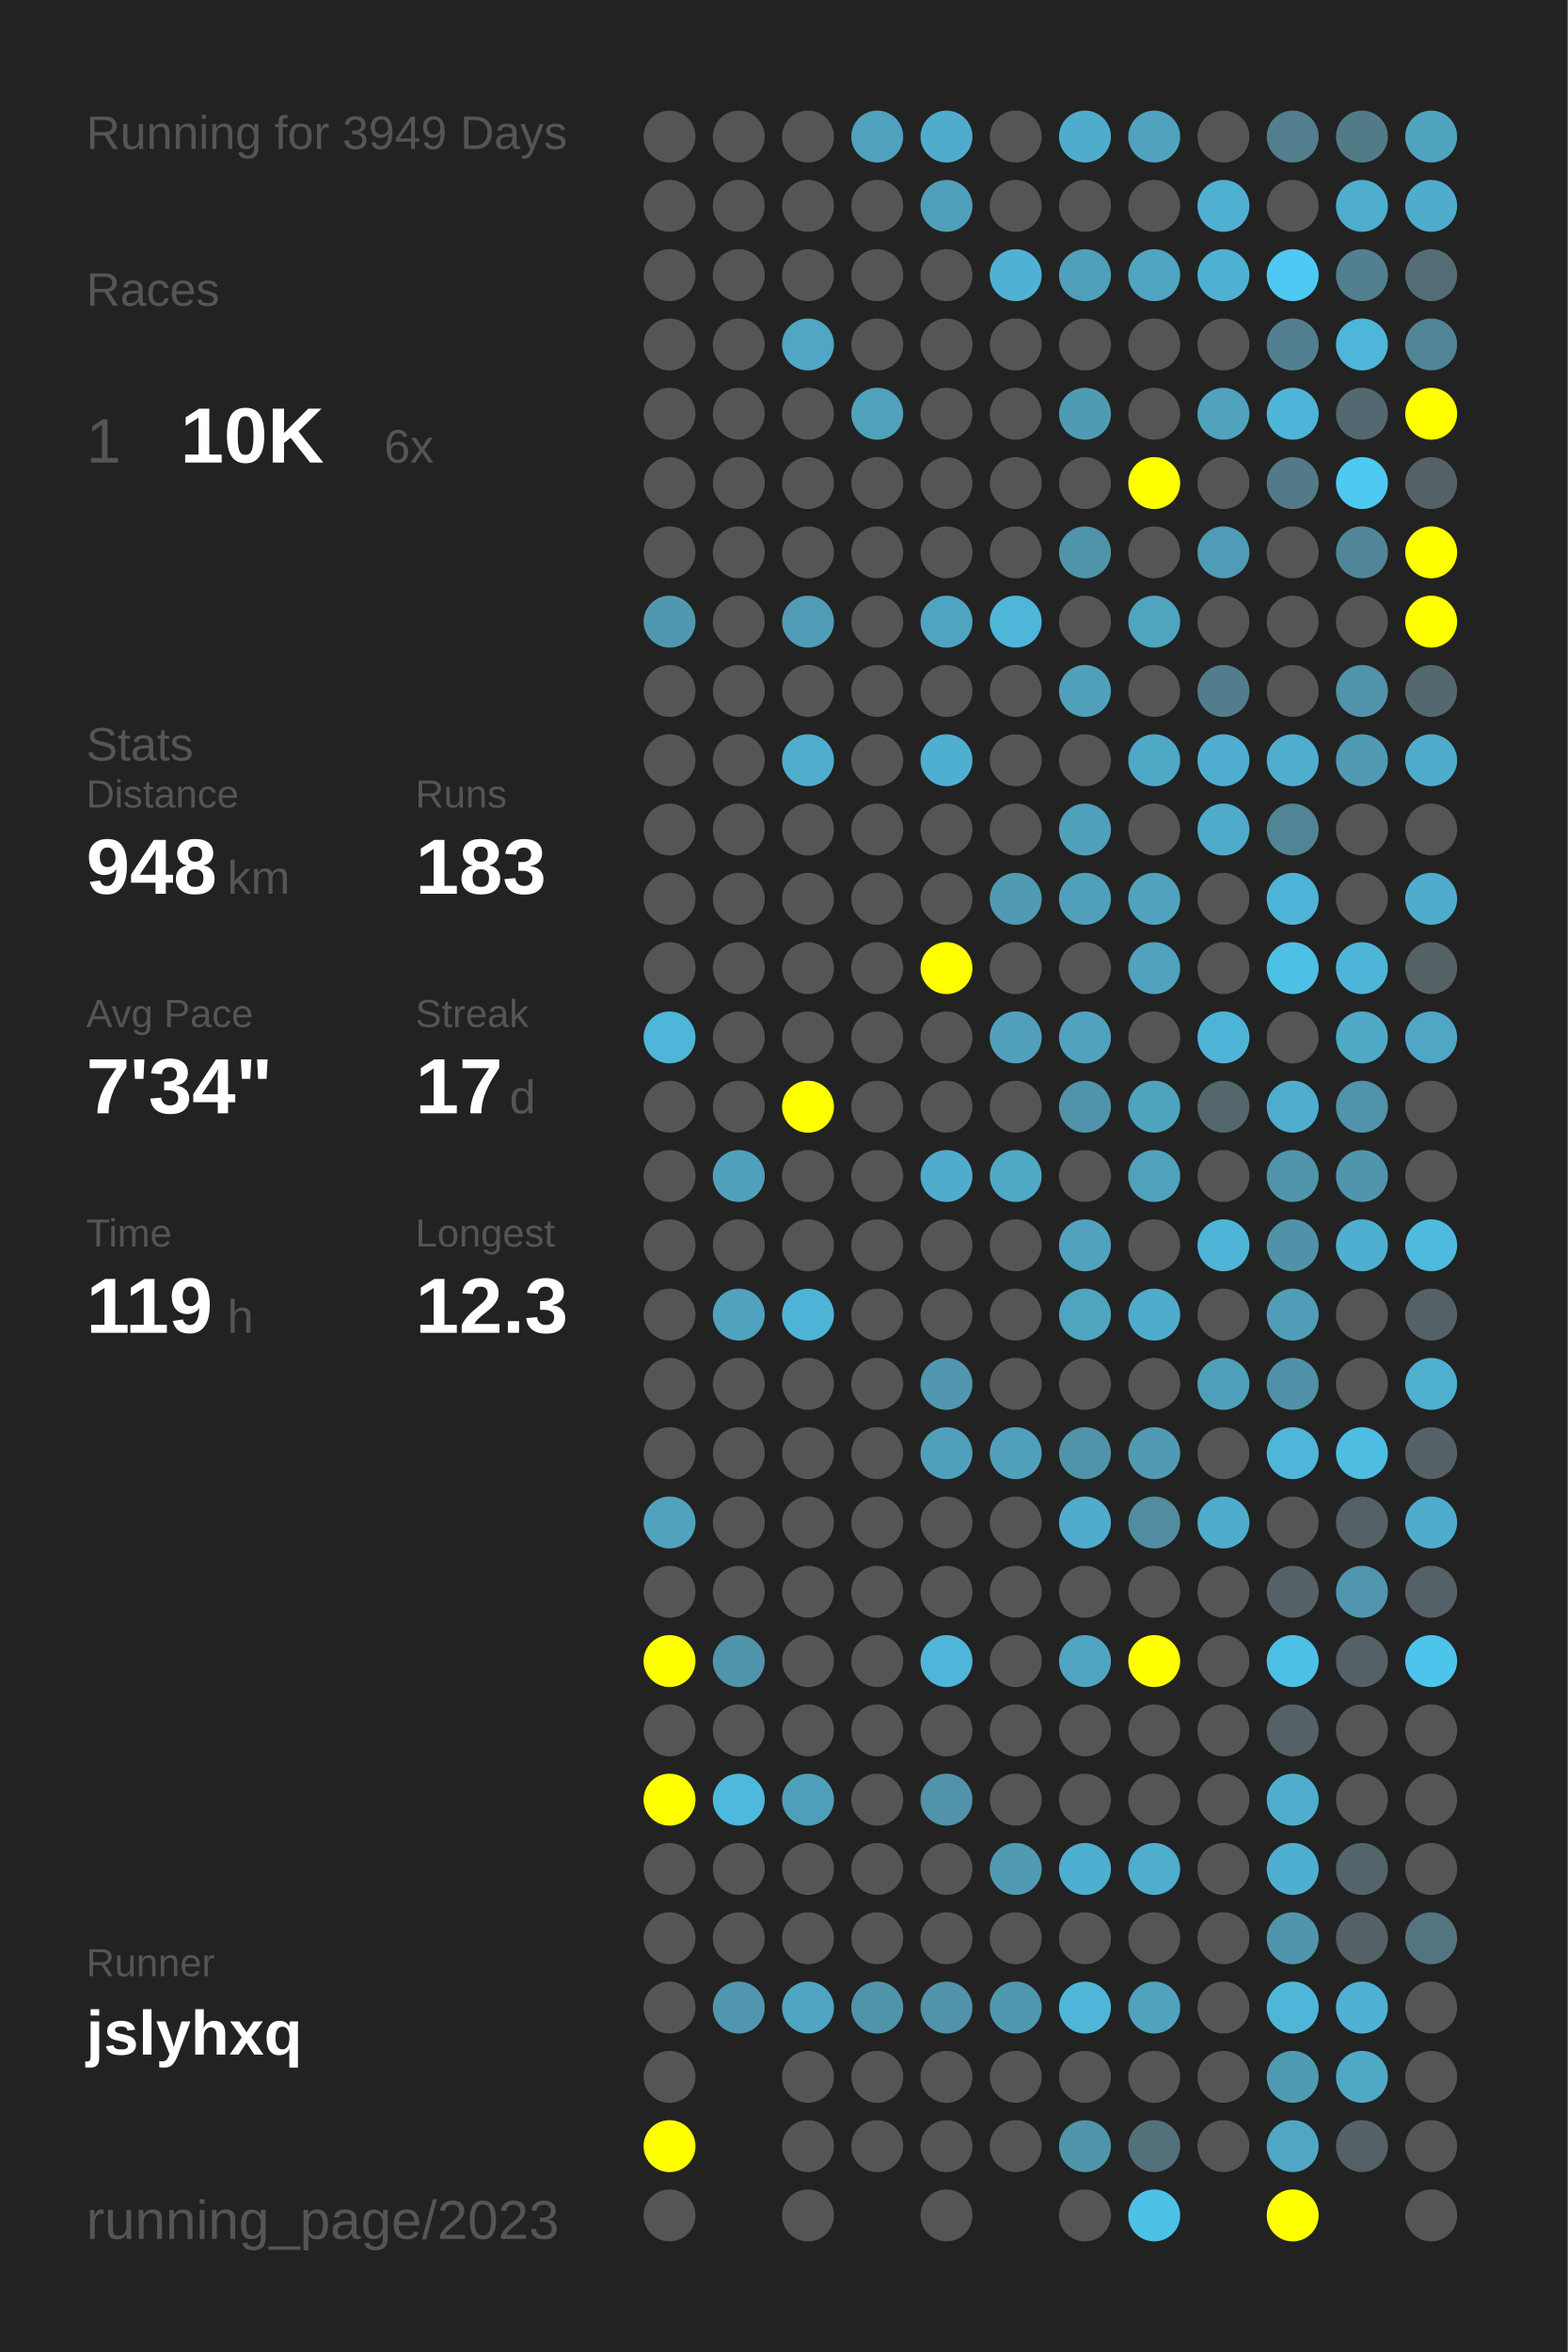
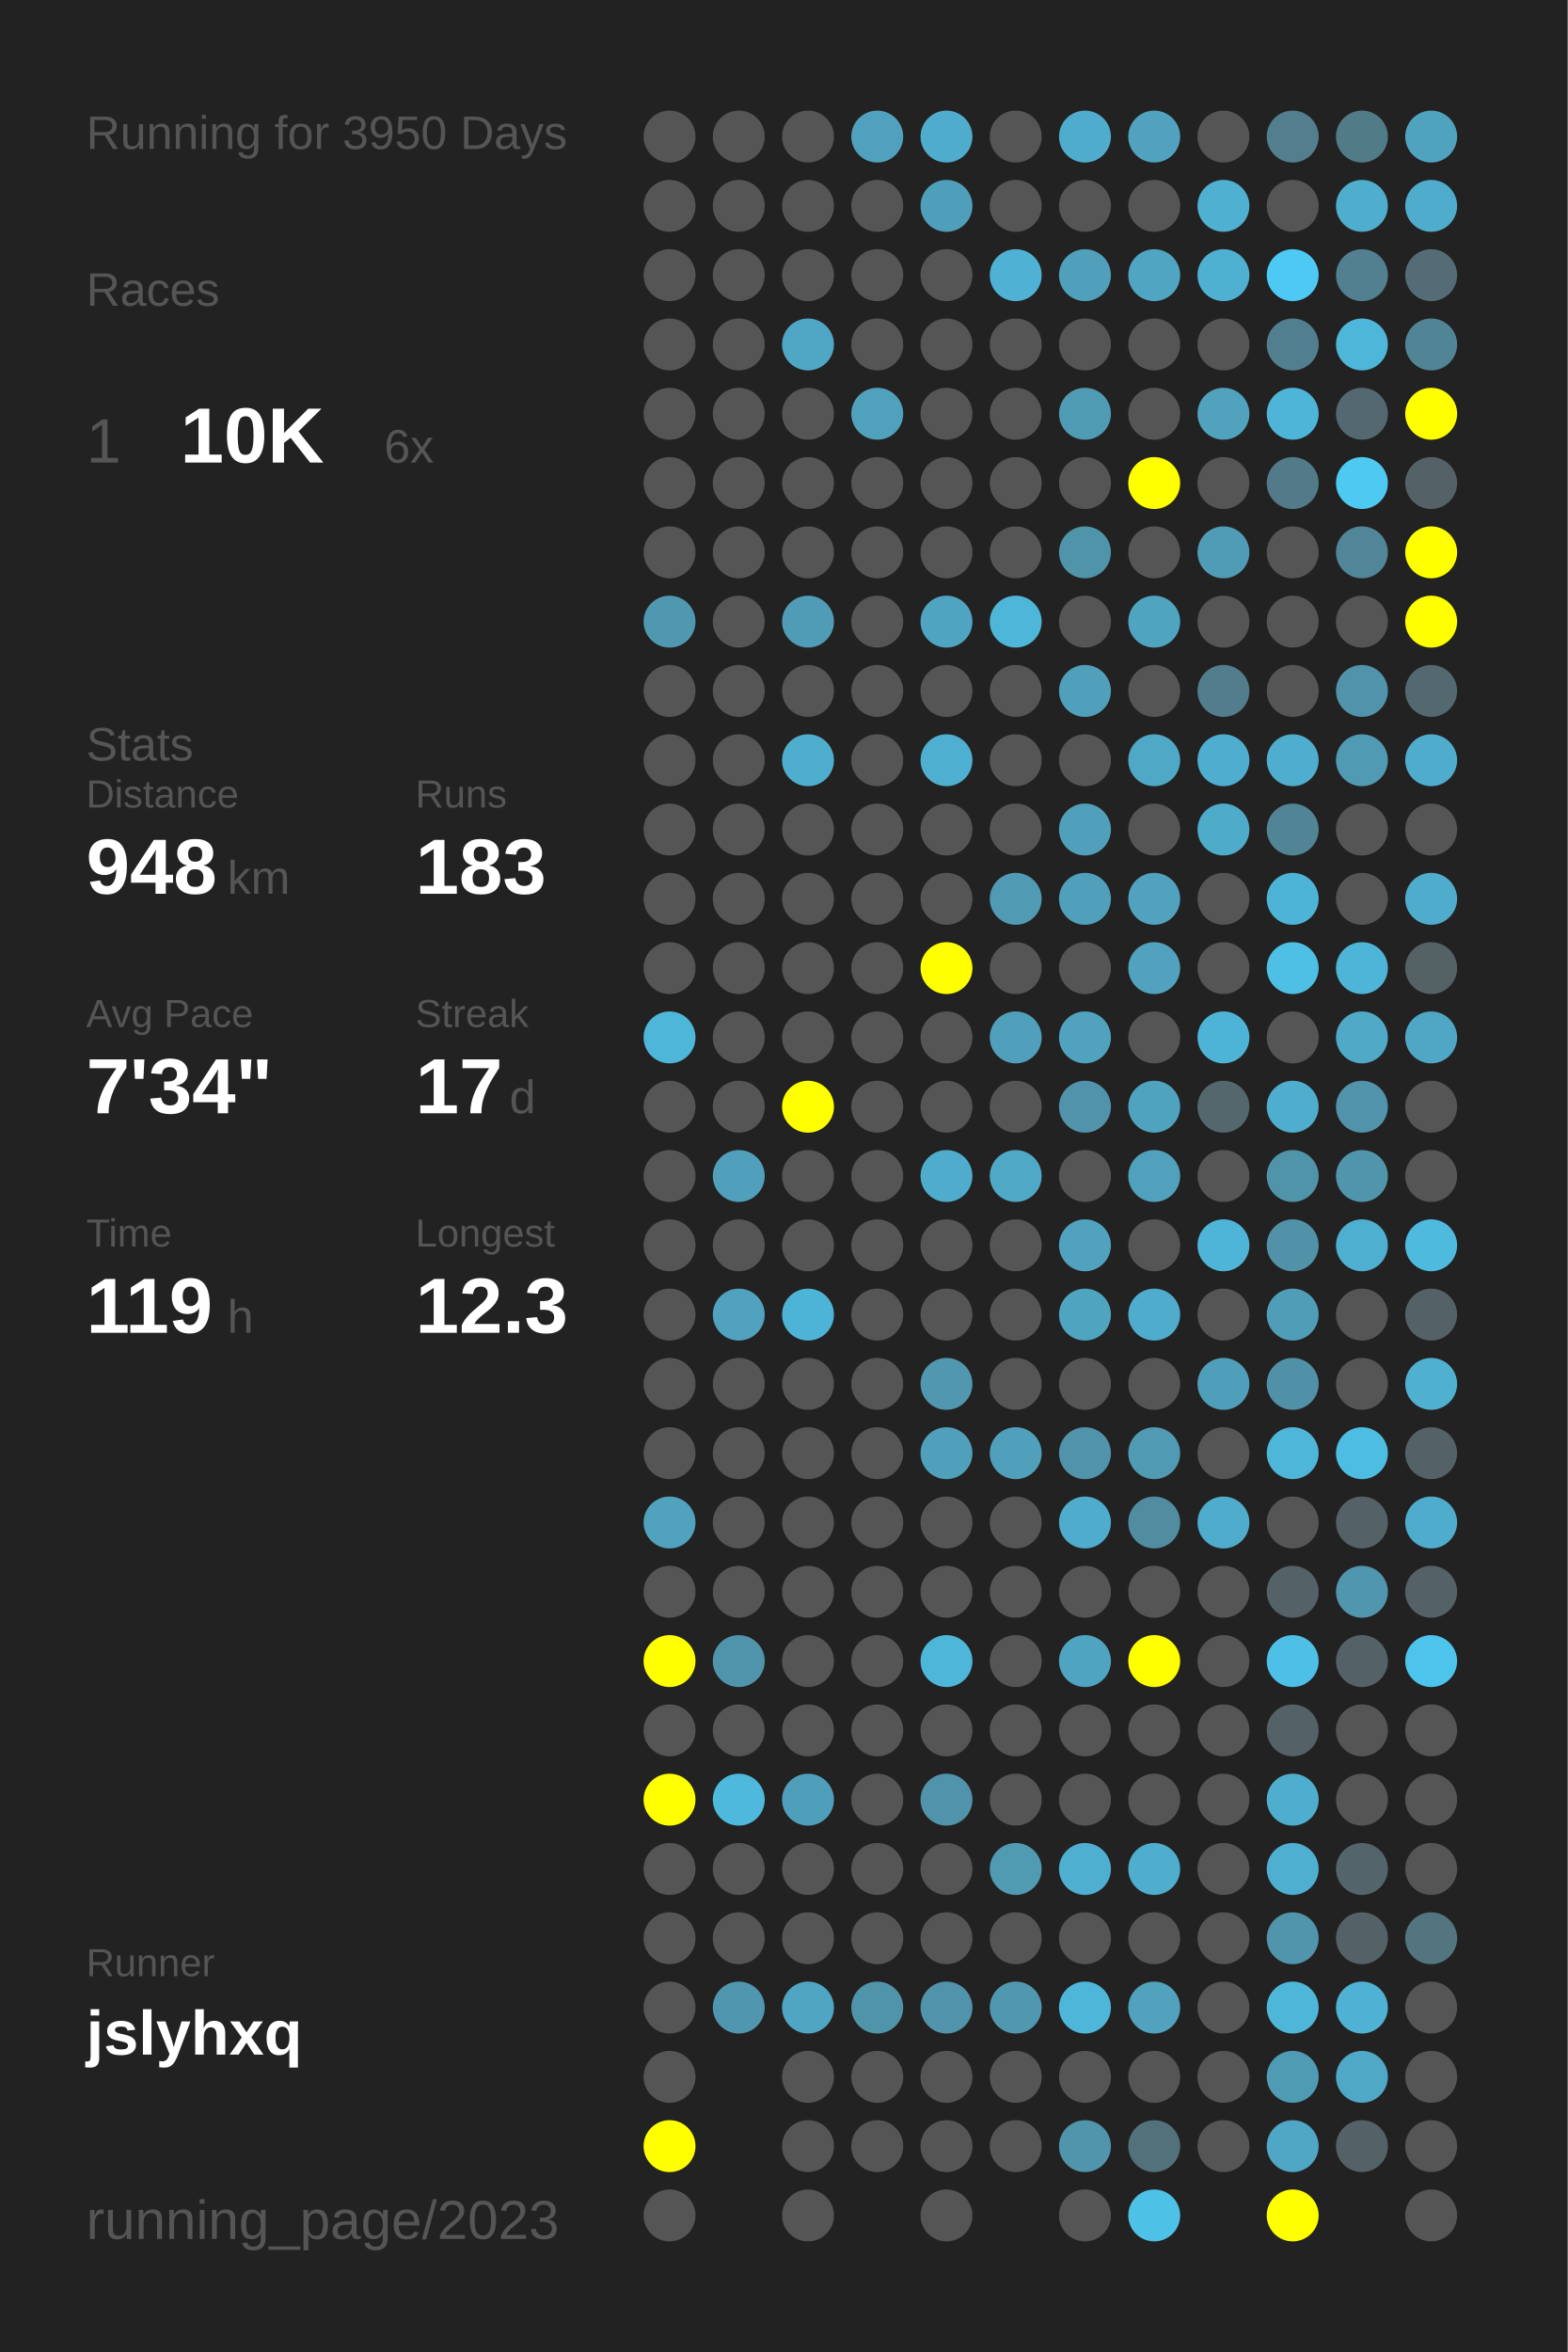
<svg xmlns="http://www.w3.org/2000/svg" baseProfile="full" height="300mm" version="1.1" viewBox="0,0,200,300" width="200mm">
  <defs />
  <rect fill="#222222" height="300" width="200" x="0" y="0" />
-   <text fill="#555555" style="font-size:6px; font-family:Arial;" x="11" y="19">Running for 3949 Days</text>
+   <text fill="#555555" style="font-size:6px; font-family:Arial;" x="11" y="19">Running for 3950 Days</text>
  <text fill="#555555" style="font-size:6px; font-family:Arial;" x="11" y="39">Races</text>
  <text fill="#555555" style="font-size:8px; font-family:Arial;" x="11" y="59">1</text>
  <text fill="#FFFFFF" style="font-size:10px; font-family:Arial; font-weight:bold;" x="23" y="59">10K</text>
  <text fill="#555555" style="font-size:6px; font-family:Arial;" x="49" y="59">6x</text>
  <text fill="#555555" style="font-size:6px; font-family:Arial;" x="11" y="97">Stats</text>
  <text fill="#555555" style="font-size:5px; font-family:Arial;" x="11" y="103">Distance</text>
  <text fill="#FFFFFF" style="font-size:10px; font-family:Arial; font-weight:bold;" x="11" y="114">948</text>
  <text fill="#555555" style="font-size:6px; font-family:Arial;" x="29" y="114">km</text>
  <text fill="#555555" style="font-size:5px; font-family:Arial;" x="53" y="103">Runs</text>
  <text fill="#FFFFFF" style="font-size:10px; font-family:Arial; font-weight:bold;" x="53" y="114">183</text>
  <text fill="#555555" style="font-size:5px; font-family:Arial;" x="11" y="131">Avg Pace</text>
  <text fill="#FFFFFF" style="font-size:10px; font-family:Arial; font-weight:bold;" x="11" y="142">7'34"</text>
  <text fill="#555555" style="font-size:5px; font-family:Arial;" x="53" y="131">Streak</text>
  <text fill="#FFFFFF" style="font-size:10px; font-family:Arial; font-weight:bold;" x="53" y="142">17</text>
  <text fill="#555555" style="font-size:6px; font-family:Arial;" x="65" y="142">d</text>
  <text fill="#555555" style="font-size:5px; font-family:Arial;" x="11" y="159">Time</text>
  <text fill="#FFFFFF" style="font-size:10px; font-family:Arial; font-weight:bold;" x="11" y="170">119</text>
  <text fill="#555555" style="font-size:6px; font-family:Arial;" x="29" y="170">h</text>
  <text fill="#555555" style="font-size:5px; font-family:Arial;" x="53" y="159">Longest</text>
  <text fill="#FFFFFF" style="font-size:10px; font-family:Arial; font-weight:bold;" x="53" y="170">12.3</text>
  <text fill="#555555" style="font-size:5px; font-family:Arial;" x="11" y="252.065">Runner</text>
  <text fill="#FFFFFF" style="font-size:8px; font-family:Arial; font-weight:bold;" x="11" y="262.065">jslyhxq</text>
  <text fill="#555555" style="font-size:7px; font-family:Arial;" x="11" y="285.581">running_page/2023</text>
  <circle cx="85.417" cy="17.419" fill="#555555" r="3.312" />
  <circle cx="85.417" cy="26.258" fill="#555555" r="3.312" />
  <circle cx="85.417" cy="35.097" fill="#555555" r="3.312" />
  <circle cx="85.417" cy="43.935" fill="#555555" r="3.312" />
  <circle cx="85.417" cy="52.774" fill="#555555" r="3.312" />
  <circle cx="85.417" cy="61.613" fill="#555555" r="3.312" />
  <circle cx="85.417" cy="70.452" fill="#555555" r="3.312" />
  <circle cx="85.417" cy="79.29" fill="#5098b0" r="3.312" />
  <circle cx="85.417" cy="88.129" fill="#555555" r="3.312" />
  <circle cx="85.417" cy="96.968" fill="#555555" r="3.312" />
  <circle cx="85.417" cy="105.806" fill="#555555" r="3.312" />
  <circle cx="85.417" cy="114.645" fill="#555555" r="3.312" />
  <circle cx="85.417" cy="123.484" fill="#555555" r="3.312" />
  <circle cx="85.417" cy="132.323" fill="#4eb6d9" r="3.312" />
  <circle cx="85.417" cy="141.161" fill="#555555" r="3.312" />
  <circle cx="85.417" cy="150" fill="#555555" r="3.312" />
  <circle cx="85.417" cy="158.839" fill="#555555" r="3.312" />
  <circle cx="85.417" cy="167.677" fill="#555555" r="3.312" />
  <circle cx="85.417" cy="176.516" fill="#555555" r="3.312" />
  <circle cx="85.417" cy="185.355" fill="#555555" r="3.312" />
  <circle cx="85.417" cy="194.194" fill="#50a2bd" r="3.312" />
  <circle cx="85.417" cy="203.032" fill="#555555" r="3.312" />
  <circle cx="85.417" cy="211.871" fill="#FFFF00" r="3.312" />
  <circle cx="85.417" cy="220.71" fill="#555555" r="3.312" />
  <circle cx="85.417" cy="229.548" fill="#FFFF00" r="3.312" />
  <circle cx="85.417" cy="238.387" fill="#555555" r="3.312" />
  <circle cx="85.417" cy="247.226" fill="#555555" r="3.312" />
  <circle cx="85.417" cy="256.065" fill="#555555" r="3.312" />
  <circle cx="85.417" cy="264.903" fill="#555555" r="3.312" />
  <circle cx="85.417" cy="273.742" fill="#FFFF00" r="3.312" />
  <circle cx="85.417" cy="282.581" fill="#555555" r="3.312" />
  <circle cx="94.25" cy="17.419" fill="#555555" r="3.312" />
  <circle cx="94.25" cy="26.258" fill="#555555" r="3.312" />
  <circle cx="94.25" cy="35.097" fill="#555555" r="3.312" />
  <circle cx="94.25" cy="43.935" fill="#555555" r="3.312" />
  <circle cx="94.25" cy="52.774" fill="#555555" r="3.312" />
  <circle cx="94.25" cy="61.613" fill="#555555" r="3.312" />
  <circle cx="94.25" cy="70.452" fill="#555555" r="3.312" />
  <circle cx="94.25" cy="79.29" fill="#555555" r="3.312" />
  <circle cx="94.25" cy="88.129" fill="#555555" r="3.312" />
  <circle cx="94.25" cy="96.968" fill="#555555" r="3.312" />
  <circle cx="94.25" cy="105.806" fill="#555555" r="3.312" />
  <circle cx="94.25" cy="114.645" fill="#555555" r="3.312" />
  <circle cx="94.25" cy="123.484" fill="#555555" r="3.312" />
  <circle cx="94.25" cy="132.323" fill="#555555" r="3.312" />
  <circle cx="94.25" cy="141.161" fill="#555555" r="3.312" />
  <circle cx="94.25" cy="150" fill="#50a0bb" r="3.312" />
  <circle cx="94.25" cy="158.839" fill="#555555" r="3.312" />
  <circle cx="94.25" cy="167.677" fill="#50a2be" r="3.312" />
  <circle cx="94.25" cy="176.516" fill="#555555" r="3.312" />
  <circle cx="94.25" cy="185.355" fill="#555555" r="3.312" />
  <circle cx="94.25" cy="194.194" fill="#555555" r="3.312" />
  <circle cx="94.25" cy="203.032" fill="#555555" r="3.312" />
  <circle cx="94.25" cy="211.871" fill="#5094ab" r="3.312" />
  <circle cx="94.25" cy="220.71" fill="#555555" r="3.312" />
  <circle cx="94.25" cy="229.548" fill="#4eb9dd" r="3.312" />
  <circle cx="94.25" cy="238.387" fill="#555555" r="3.312" />
  <circle cx="94.25" cy="247.226" fill="#555555" r="3.312" />
  <circle cx="94.25" cy="256.065" fill="#5096ae" r="3.312" />
  <circle cx="103.083" cy="17.419" fill="#555555" r="3.312" />
  <circle cx="103.083" cy="26.258" fill="#555555" r="3.312" />
  <circle cx="103.083" cy="35.097" fill="#555555" r="3.312" />
  <circle cx="103.083" cy="43.935" fill="#4fa7c5" r="3.312" />
  <circle cx="103.083" cy="52.774" fill="#555555" r="3.312" />
  <circle cx="103.083" cy="61.613" fill="#555555" r="3.312" />
  <circle cx="103.083" cy="70.452" fill="#555555" r="3.312" />
  <circle cx="103.083" cy="79.29" fill="#509bb5" r="3.312" />
  <circle cx="103.083" cy="88.129" fill="#555555" r="3.312" />
  <circle cx="103.083" cy="96.968" fill="#4faece" r="3.312" />
  <circle cx="103.083" cy="105.806" fill="#555555" r="3.312" />
  <circle cx="103.083" cy="114.645" fill="#555555" r="3.312" />
  <circle cx="103.083" cy="123.484" fill="#555555" r="3.312" />
  <circle cx="103.083" cy="132.323" fill="#555555" r="3.312" />
  <circle cx="103.083" cy="141.161" fill="#FFFF00" r="3.312" />
  <circle cx="103.083" cy="150" fill="#555555" r="3.312" />
  <circle cx="103.083" cy="158.839" fill="#555555" r="3.312" />
  <circle cx="103.083" cy="167.677" fill="#4eb4d7" r="3.312" />
  <circle cx="103.083" cy="176.516" fill="#555555" r="3.312" />
  <circle cx="103.083" cy="185.355" fill="#555555" r="3.312" />
  <circle cx="103.083" cy="194.194" fill="#555555" r="3.312" />
  <circle cx="103.083" cy="203.032" fill="#555555" r="3.312" />
  <circle cx="103.083" cy="211.871" fill="#555555" r="3.312" />
  <circle cx="103.083" cy="220.71" fill="#555555" r="3.312" />
  <circle cx="103.083" cy="229.548" fill="#509fba" r="3.312" />
  <circle cx="103.083" cy="238.387" fill="#555555" r="3.312" />
  <circle cx="103.083" cy="247.226" fill="#555555" r="3.312" />
  <circle cx="103.083" cy="256.065" fill="#4fa5c2" r="3.312" />
  <circle cx="103.083" cy="264.903" fill="#555555" r="3.312" />
  <circle cx="103.083" cy="273.742" fill="#555555" r="3.312" />
  <circle cx="103.083" cy="282.581" fill="#555555" r="3.312" />
  <circle cx="111.917" cy="17.419" fill="#50a1bd" r="3.312" />
  <circle cx="111.917" cy="26.258" fill="#555555" r="3.312" />
  <circle cx="111.917" cy="35.097" fill="#555555" r="3.312" />
  <circle cx="111.917" cy="43.935" fill="#555555" r="3.312" />
  <circle cx="111.917" cy="52.774" fill="#50a1bc" r="3.312" />
  <circle cx="111.917" cy="61.613" fill="#555555" r="3.312" />
  <circle cx="111.917" cy="70.452" fill="#555555" r="3.312" />
  <circle cx="111.917" cy="79.29" fill="#555555" r="3.312" />
  <circle cx="111.917" cy="88.129" fill="#555555" r="3.312" />
  <circle cx="111.917" cy="96.968" fill="#555555" r="3.312" />
  <circle cx="111.917" cy="105.806" fill="#555555" r="3.312" />
  <circle cx="111.917" cy="114.645" fill="#555555" r="3.312" />
  <circle cx="111.917" cy="123.484" fill="#555555" r="3.312" />
  <circle cx="111.917" cy="132.323" fill="#555555" r="3.312" />
  <circle cx="111.917" cy="141.161" fill="#555555" r="3.312" />
  <circle cx="111.917" cy="150" fill="#555555" r="3.312" />
  <circle cx="111.917" cy="158.839" fill="#555555" r="3.312" />
  <circle cx="111.917" cy="167.677" fill="#555555" r="3.312" />
  <circle cx="111.917" cy="176.516" fill="#555555" r="3.312" />
  <circle cx="111.917" cy="185.355" fill="#555555" r="3.312" />
  <circle cx="111.917" cy="194.194" fill="#555555" r="3.312" />
  <circle cx="111.917" cy="203.032" fill="#555555" r="3.312" />
  <circle cx="111.917" cy="211.871" fill="#555555" r="3.312" />
  <circle cx="111.917" cy="220.71" fill="#555555" r="3.312" />
  <circle cx="111.917" cy="229.548" fill="#555555" r="3.312" />
  <circle cx="111.917" cy="238.387" fill="#555555" r="3.312" />
  <circle cx="111.917" cy="247.226" fill="#555555" r="3.312" />
  <circle cx="111.917" cy="256.065" fill="#5094aa" r="3.312" />
  <circle cx="111.917" cy="264.903" fill="#555555" r="3.312" />
  <circle cx="111.917" cy="273.742" fill="#555555" r="3.312" />
  <circle cx="120.75" cy="17.419" fill="#4faccc" r="3.312" />
  <circle cx="120.75" cy="26.258" fill="#509fba" r="3.312" />
  <circle cx="120.75" cy="35.097" fill="#555555" r="3.312" />
  <circle cx="120.75" cy="43.935" fill="#555555" r="3.312" />
  <circle cx="120.75" cy="52.774" fill="#555555" r="3.312" />
  <circle cx="120.75" cy="61.613" fill="#555555" r="3.312" />
  <circle cx="120.75" cy="70.452" fill="#555555" r="3.312" />
  <circle cx="120.75" cy="79.29" fill="#4fa4c1" r="3.312" />
  <circle cx="120.75" cy="88.129" fill="#555555" r="3.312" />
  <circle cx="120.75" cy="96.968" fill="#4fafd0" r="3.312" />
  <circle cx="120.75" cy="105.806" fill="#555555" r="3.312" />
  <circle cx="120.75" cy="114.645" fill="#555555" r="3.312" />
  <circle cx="120.75" cy="123.484" fill="#FFFF00" r="3.312" />
  <circle cx="120.75" cy="132.323" fill="#555555" r="3.312" />
  <circle cx="120.75" cy="141.161" fill="#555555" r="3.312" />
  <circle cx="120.75" cy="150" fill="#4faccc" r="3.312" />
  <circle cx="120.75" cy="158.839" fill="#555555" r="3.312" />
  <circle cx="120.75" cy="167.677" fill="#555555" r="3.312" />
  <circle cx="120.75" cy="176.516" fill="#5097af" r="3.312" />
  <circle cx="120.75" cy="185.355" fill="#50a0bb" r="3.312" />
  <circle cx="120.75" cy="194.194" fill="#555555" r="3.312" />
  <circle cx="120.75" cy="203.032" fill="#555555" r="3.312" />
  <circle cx="120.75" cy="211.871" fill="#4eb6d9" r="3.312" />
  <circle cx="120.75" cy="220.71" fill="#555555" r="3.312" />
  <circle cx="120.75" cy="229.548" fill="#5093aa" r="3.312" />
  <circle cx="120.75" cy="238.387" fill="#555555" r="3.312" />
  <circle cx="120.75" cy="247.226" fill="#555555" r="3.312" />
  <circle cx="120.75" cy="256.065" fill="#5093aa" r="3.312" />
  <circle cx="120.75" cy="264.903" fill="#555555" r="3.312" />
  <circle cx="120.75" cy="273.742" fill="#555555" r="3.312" />
  <circle cx="120.75" cy="282.581" fill="#555555" r="3.312" />
  <circle cx="129.583" cy="17.419" fill="#555555" r="3.312" />
  <circle cx="129.583" cy="26.258" fill="#555555" r="3.312" />
  <circle cx="129.583" cy="35.097" fill="#4fb2d4" r="3.312" />
  <circle cx="129.583" cy="43.935" fill="#555555" r="3.312" />
  <circle cx="129.583" cy="52.774" fill="#555555" r="3.312" />
  <circle cx="129.583" cy="61.613" fill="#555555" r="3.312" />
  <circle cx="129.583" cy="70.452" fill="#555555" r="3.312" />
  <circle cx="129.583" cy="79.29" fill="#4eb6d9" r="3.312" />
  <circle cx="129.583" cy="88.129" fill="#555555" r="3.312" />
  <circle cx="129.583" cy="96.968" fill="#555555" r="3.312" />
  <circle cx="129.583" cy="105.806" fill="#555555" r="3.312" />
  <circle cx="129.583" cy="114.645" fill="#509ab3" r="3.312" />
  <circle cx="129.583" cy="123.484" fill="#555555" r="3.312" />
  <circle cx="129.583" cy="132.323" fill="#50a0bb" r="3.312" />
  <circle cx="129.583" cy="141.161" fill="#555555" r="3.312" />
  <circle cx="129.583" cy="150" fill="#4fa8c6" r="3.312" />
  <circle cx="129.583" cy="158.839" fill="#555555" r="3.312" />
  <circle cx="129.583" cy="167.677" fill="#555555" r="3.312" />
  <circle cx="129.583" cy="176.516" fill="#555555" r="3.312" />
  <circle cx="129.583" cy="185.355" fill="#50a0bb" r="3.312" />
  <circle cx="129.583" cy="194.194" fill="#555555" r="3.312" />
  <circle cx="129.583" cy="203.032" fill="#555555" r="3.312" />
  <circle cx="129.583" cy="211.871" fill="#555555" r="3.312" />
  <circle cx="129.583" cy="220.71" fill="#555555" r="3.312" />
  <circle cx="129.583" cy="229.548" fill="#555555" r="3.312" />
  <circle cx="129.583" cy="238.387" fill="#509ab2" r="3.312" />
  <circle cx="129.583" cy="247.226" fill="#555555" r="3.312" />
  <circle cx="129.583" cy="256.065" fill="#5098b0" r="3.312" />
  <circle cx="129.583" cy="264.903" fill="#555555" r="3.312" />
  <circle cx="129.583" cy="273.742" fill="#555555" r="3.312" />
  <circle cx="138.417" cy="17.419" fill="#4faccc" r="3.312" />
  <circle cx="138.417" cy="26.258" fill="#555555" r="3.312" />
  <circle cx="138.417" cy="35.097" fill="#50a0bb" r="3.312" />
  <circle cx="138.417" cy="43.935" fill="#555555" r="3.312" />
  <circle cx="138.417" cy="52.774" fill="#509bb4" r="3.312" />
  <circle cx="138.417" cy="61.613" fill="#555555" r="3.312" />
  <circle cx="138.417" cy="70.452" fill="#5094aa" r="3.312" />
  <circle cx="138.417" cy="79.29" fill="#555555" r="3.312" />
  <circle cx="138.417" cy="88.129" fill="#50a0bb" r="3.312" />
  <circle cx="138.417" cy="96.968" fill="#555555" r="3.312" />
  <circle cx="138.417" cy="105.806" fill="#50a0bb" r="3.312" />
  <circle cx="138.417" cy="114.645" fill="#50a0bb" r="3.312" />
  <circle cx="138.417" cy="123.484" fill="#555555" r="3.312" />
  <circle cx="138.417" cy="132.323" fill="#50a2be" r="3.312" />
  <circle cx="138.417" cy="141.161" fill="#5093aa" r="3.312" />
  <circle cx="138.417" cy="150" fill="#555555" r="3.312" />
  <circle cx="138.417" cy="158.839" fill="#50a2be" r="3.312" />
  <circle cx="138.417" cy="167.677" fill="#4fa4c0" r="3.312" />
  <circle cx="138.417" cy="176.516" fill="#555555" r="3.312" />
  <circle cx="138.417" cy="185.355" fill="#5093aa" r="3.312" />
  <circle cx="138.417" cy="194.194" fill="#4faccc" r="3.312" />
  <circle cx="138.417" cy="203.032" fill="#555555" r="3.312" />
  <circle cx="138.417" cy="211.871" fill="#4fa5c1" r="3.312" />
  <circle cx="138.417" cy="220.71" fill="#555555" r="3.312" />
  <circle cx="138.417" cy="229.548" fill="#555555" r="3.312" />
  <circle cx="138.417" cy="238.387" fill="#4fafd0" r="3.312" />
  <circle cx="138.417" cy="247.226" fill="#555555" r="3.312" />
  <circle cx="138.417" cy="256.065" fill="#4eb6d9" r="3.312" />
  <circle cx="138.417" cy="264.903" fill="#555555" r="3.312" />
  <circle cx="138.417" cy="273.742" fill="#5095ac" r="3.312" />
  <circle cx="138.417" cy="282.581" fill="#555555" r="3.312" />
  <circle cx="147.25" cy="17.419" fill="#50a2bf" r="3.312" />
  <circle cx="147.25" cy="26.258" fill="#555555" r="3.312" />
  <circle cx="147.25" cy="35.097" fill="#4fa5c2" r="3.312" />
  <circle cx="147.25" cy="43.935" fill="#555555" r="3.312" />
  <circle cx="147.25" cy="52.774" fill="#555555" r="3.312" />
  <circle cx="147.25" cy="61.613" fill="#FFFF00" r="3.312" />
  <circle cx="147.25" cy="70.452" fill="#555555" r="3.312" />
  <circle cx="147.25" cy="79.29" fill="#4fa4c0" r="3.312" />
  <circle cx="147.25" cy="88.129" fill="#555555" r="3.312" />
  <circle cx="147.25" cy="96.968" fill="#4fa8c6" r="3.312" />
  <circle cx="147.25" cy="105.806" fill="#555555" r="3.312" />
  <circle cx="147.25" cy="114.645" fill="#50a2be" r="3.312" />
  <circle cx="147.25" cy="123.484" fill="#50a2bf" r="3.312" />
  <circle cx="147.25" cy="132.323" fill="#555555" r="3.312" />
  <circle cx="147.25" cy="141.161" fill="#4fa3bf" r="3.312" />
  <circle cx="147.25" cy="150" fill="#50a1bc" r="3.312" />
  <circle cx="147.25" cy="158.839" fill="#555555" r="3.312" />
  <circle cx="147.25" cy="167.677" fill="#4faccc" r="3.312" />
  <circle cx="147.25" cy="176.516" fill="#555555" r="3.312" />
  <circle cx="147.25" cy="185.355" fill="#509ab3" r="3.312" />
  <circle cx="147.25" cy="194.194" fill="#518ca0" r="3.312" />
  <circle cx="147.25" cy="203.032" fill="#555555" r="3.312" />
  <circle cx="147.25" cy="211.871" fill="#FFFF00" r="3.312" />
  <circle cx="147.25" cy="220.71" fill="#555555" r="3.312" />
  <circle cx="147.25" cy="229.548" fill="#555555" r="3.312" />
  <circle cx="147.25" cy="238.387" fill="#4fadcd" r="3.312" />
  <circle cx="147.25" cy="247.226" fill="#555555" r="3.312" />
  <circle cx="147.25" cy="256.065" fill="#50a2bd" r="3.312" />
  <circle cx="147.25" cy="264.903" fill="#555555" r="3.312" />
  <circle cx="147.25" cy="273.742" fill="#53717b" r="3.312" />
  <circle cx="147.25" cy="282.581" fill="#4ec1e7" r="3.312" />
  <circle cx="156.083" cy="17.419" fill="#555555" r="3.312" />
  <circle cx="156.083" cy="26.258" fill="#4fb0d1" r="3.312" />
  <circle cx="156.083" cy="35.097" fill="#4fb1d2" r="3.312" />
  <circle cx="156.083" cy="43.935" fill="#555555" r="3.312" />
  <circle cx="156.083" cy="52.774" fill="#50a2bd" r="3.312" />
  <circle cx="156.083" cy="61.613" fill="#555555" r="3.312" />
  <circle cx="156.083" cy="70.452" fill="#509bb5" r="3.312" />
  <circle cx="156.083" cy="79.29" fill="#555555" r="3.312" />
  <circle cx="156.083" cy="88.129" fill="#527d8c" r="3.312" />
  <circle cx="156.083" cy="96.968" fill="#4faecf" r="3.312" />
  <circle cx="156.083" cy="105.806" fill="#4fabca" r="3.312" />
  <circle cx="156.083" cy="114.645" fill="#555555" r="3.312" />
  <circle cx="156.083" cy="123.484" fill="#555555" r="3.312" />
  <circle cx="156.083" cy="132.323" fill="#4eb4d7" r="3.312" />
  <circle cx="156.083" cy="141.161" fill="#53676d" r="3.312" />
  <circle cx="156.083" cy="150" fill="#555555" r="3.312" />
  <circle cx="156.083" cy="158.839" fill="#4eb5d8" r="3.312" />
  <circle cx="156.083" cy="167.677" fill="#555555" r="3.312" />
  <circle cx="156.083" cy="176.516" fill="#509fba" r="3.312" />
  <circle cx="156.083" cy="185.355" fill="#555555" r="3.312" />
  <circle cx="156.083" cy="194.194" fill="#4faccc" r="3.312" />
  <circle cx="156.083" cy="203.032" fill="#555555" r="3.312" />
  <circle cx="156.083" cy="211.871" fill="#555555" r="3.312" />
  <circle cx="156.083" cy="220.71" fill="#555555" r="3.312" />
  <circle cx="156.083" cy="229.548" fill="#555555" r="3.312" />
  <circle cx="156.083" cy="238.387" fill="#555555" r="3.312" />
  <circle cx="156.083" cy="247.226" fill="#555555" r="3.312" />
  <circle cx="156.083" cy="256.065" fill="#555555" r="3.312" />
  <circle cx="156.083" cy="264.903" fill="#555555" r="3.312" />
  <circle cx="156.083" cy="273.742" fill="#555555" r="3.312" />
  <circle cx="164.917" cy="17.419" fill="#527e8d" r="3.312" />
  <circle cx="164.917" cy="26.258" fill="#555555" r="3.312" />
  <circle cx="164.917" cy="35.097" fill="#4dc9f3" r="3.312" />
  <circle cx="164.917" cy="43.935" fill="#527f8f" r="3.312" />
  <circle cx="164.917" cy="52.774" fill="#4eb5d8" r="3.312" />
  <circle cx="164.917" cy="61.613" fill="#527a88" r="3.312" />
  <circle cx="164.917" cy="70.452" fill="#555555" r="3.312" />
  <circle cx="164.917" cy="79.29" fill="#555555" r="3.312" />
  <circle cx="164.917" cy="88.129" fill="#555555" r="3.312" />
  <circle cx="164.917" cy="96.968" fill="#4fadcd" r="3.312" />
  <circle cx="164.917" cy="105.806" fill="#518495" r="3.312" />
  <circle cx="164.917" cy="114.645" fill="#4eb4d7" r="3.312" />
  <circle cx="164.917" cy="123.484" fill="#4ebfe5" r="3.312" />
  <circle cx="164.917" cy="132.323" fill="#555555" r="3.312" />
  <circle cx="164.917" cy="141.161" fill="#4fadcd" r="3.312" />
  <circle cx="164.917" cy="150" fill="#5094aa" r="3.312" />
  <circle cx="164.917" cy="158.839" fill="#5192a8" r="3.312" />
  <circle cx="164.917" cy="167.677" fill="#509db7" r="3.312" />
  <circle cx="164.917" cy="176.516" fill="#5191a7" r="3.312" />
  <circle cx="164.917" cy="185.355" fill="#4eb6d9" r="3.312" />
  <circle cx="164.917" cy="194.194" fill="#555555" r="3.312" />
  <circle cx="164.917" cy="203.032" fill="#546166" r="3.312" />
  <circle cx="164.917" cy="211.871" fill="#4ebfe6" r="3.312" />
  <circle cx="164.917" cy="220.71" fill="#546166" r="3.312" />
  <circle cx="164.917" cy="229.548" fill="#4faece" r="3.312" />
  <circle cx="164.917" cy="238.387" fill="#4fafd0" r="3.312" />
  <circle cx="164.917" cy="247.226" fill="#5095ac" r="3.312" />
  <circle cx="164.917" cy="256.065" fill="#4eb6d9" r="3.312" />
  <circle cx="164.917" cy="264.903" fill="#509bb4" r="3.312" />
  <circle cx="164.917" cy="273.742" fill="#4fa7c5" r="3.312" />
  <circle cx="164.917" cy="282.581" fill="#FFFF00" r="3.312" />
  <circle cx="173.75" cy="17.419" fill="#527b88" r="3.312" />
  <circle cx="173.75" cy="26.258" fill="#4fadcd" r="3.312" />
  <circle cx="173.75" cy="35.097" fill="#528090" r="3.312" />
  <circle cx="173.75" cy="43.935" fill="#4eb6d9" r="3.312" />
  <circle cx="173.75" cy="52.774" fill="#536870" r="3.312" />
  <circle cx="173.75" cy="61.613" fill="#4dc9f2" r="3.312" />
  <circle cx="173.75" cy="70.452" fill="#518698" r="3.312" />
  <circle cx="173.75" cy="79.29" fill="#555555" r="3.312" />
  <circle cx="173.75" cy="88.129" fill="#5093aa" r="3.312" />
  <circle cx="173.75" cy="96.968" fill="#509ab3" r="3.312" />
  <circle cx="173.75" cy="105.806" fill="#555555" r="3.312" />
  <circle cx="173.75" cy="114.645" fill="#555555" r="3.312" />
  <circle cx="173.75" cy="123.484" fill="#4eb5d8" r="3.312" />
  <circle cx="173.75" cy="132.323" fill="#4fa9c7" r="3.312" />
  <circle cx="173.75" cy="141.161" fill="#5093aa" r="3.312" />
  <circle cx="173.75" cy="150" fill="#5095ac" r="3.312" />
  <circle cx="173.75" cy="158.839" fill="#4fafd0" r="3.312" />
  <circle cx="173.75" cy="167.677" fill="#555555" r="3.312" />
  <circle cx="173.75" cy="176.516" fill="#555555" r="3.312" />
  <circle cx="173.75" cy="185.355" fill="#4ebde2" r="3.312" />
  <circle cx="173.75" cy="194.194" fill="#546166" r="3.312" />
  <circle cx="173.75" cy="203.032" fill="#5096ae" r="3.312" />
  <circle cx="173.75" cy="211.871" fill="#546166" r="3.312" />
  <circle cx="173.75" cy="220.71" fill="#555555" r="3.312" />
  <circle cx="173.75" cy="229.548" fill="#555555" r="3.312" />
  <circle cx="173.75" cy="238.387" fill="#53656b" r="3.312" />
  <circle cx="173.75" cy="247.226" fill="#546267" r="3.312" />
  <circle cx="173.75" cy="256.065" fill="#4fb1d3" r="3.312" />
  <circle cx="173.75" cy="264.903" fill="#4fa8c6" r="3.312" />
  <circle cx="173.75" cy="273.742" fill="#546166" r="3.312" />
  <circle cx="182.583" cy="17.419" fill="#50a3bf" r="3.312" />
  <circle cx="182.583" cy="26.258" fill="#4faccc" r="3.312" />
  <circle cx="182.583" cy="35.097" fill="#536c75" r="3.312" />
  <circle cx="182.583" cy="43.935" fill="#518596" r="3.312" />
  <circle cx="182.583" cy="52.774" fill="#FFFF00" r="3.312" />
  <circle cx="182.583" cy="61.613" fill="#546166" r="3.312" />
  <circle cx="182.583" cy="70.452" fill="#FFFF00" r="3.312" />
  <circle cx="182.583" cy="79.29" fill="#FFFF00" r="3.312" />
  <circle cx="182.583" cy="88.129" fill="#53686f" r="3.312" />
  <circle cx="182.583" cy="96.968" fill="#4faccc" r="3.312" />
  <circle cx="182.583" cy="105.806" fill="#555555" r="3.312" />
  <circle cx="182.583" cy="114.645" fill="#4faccc" r="3.312" />
  <circle cx="182.583" cy="123.484" fill="#546266" r="3.312" />
  <circle cx="182.583" cy="132.323" fill="#4fa7c5" r="3.312" />
  <circle cx="182.583" cy="141.161" fill="#555555" r="3.312" />
  <circle cx="182.583" cy="150" fill="#555555" r="3.312" />
  <circle cx="182.583" cy="158.839" fill="#4ebade" r="3.312" />
  <circle cx="182.583" cy="167.677" fill="#546166" r="3.312" />
  <circle cx="182.583" cy="176.516" fill="#4fb0d0" r="3.312" />
  <circle cx="182.583" cy="185.355" fill="#546166" r="3.312" />
  <circle cx="182.583" cy="194.194" fill="#4faccc" r="3.312" />
  <circle cx="182.583" cy="203.032" fill="#546166" r="3.312" />
  <circle cx="182.583" cy="211.871" fill="#4dc4ec" r="3.312" />
  <circle cx="182.583" cy="220.71" fill="#555555" r="3.312" />
  <circle cx="182.583" cy="229.548" fill="#555555" r="3.312" />
  <circle cx="182.583" cy="238.387" fill="#555555" r="3.312" />
  <circle cx="182.583" cy="247.226" fill="#527580" r="3.312" />
  <circle cx="182.583" cy="256.065" fill="#555555" r="3.312" />
  <circle cx="182.583" cy="264.903" fill="#555555" r="3.312" />
  <circle cx="182.583" cy="273.742" fill="#555555" r="3.312" />
  <circle cx="182.583" cy="282.581" fill="#555555" r="3.312" />
</svg>
